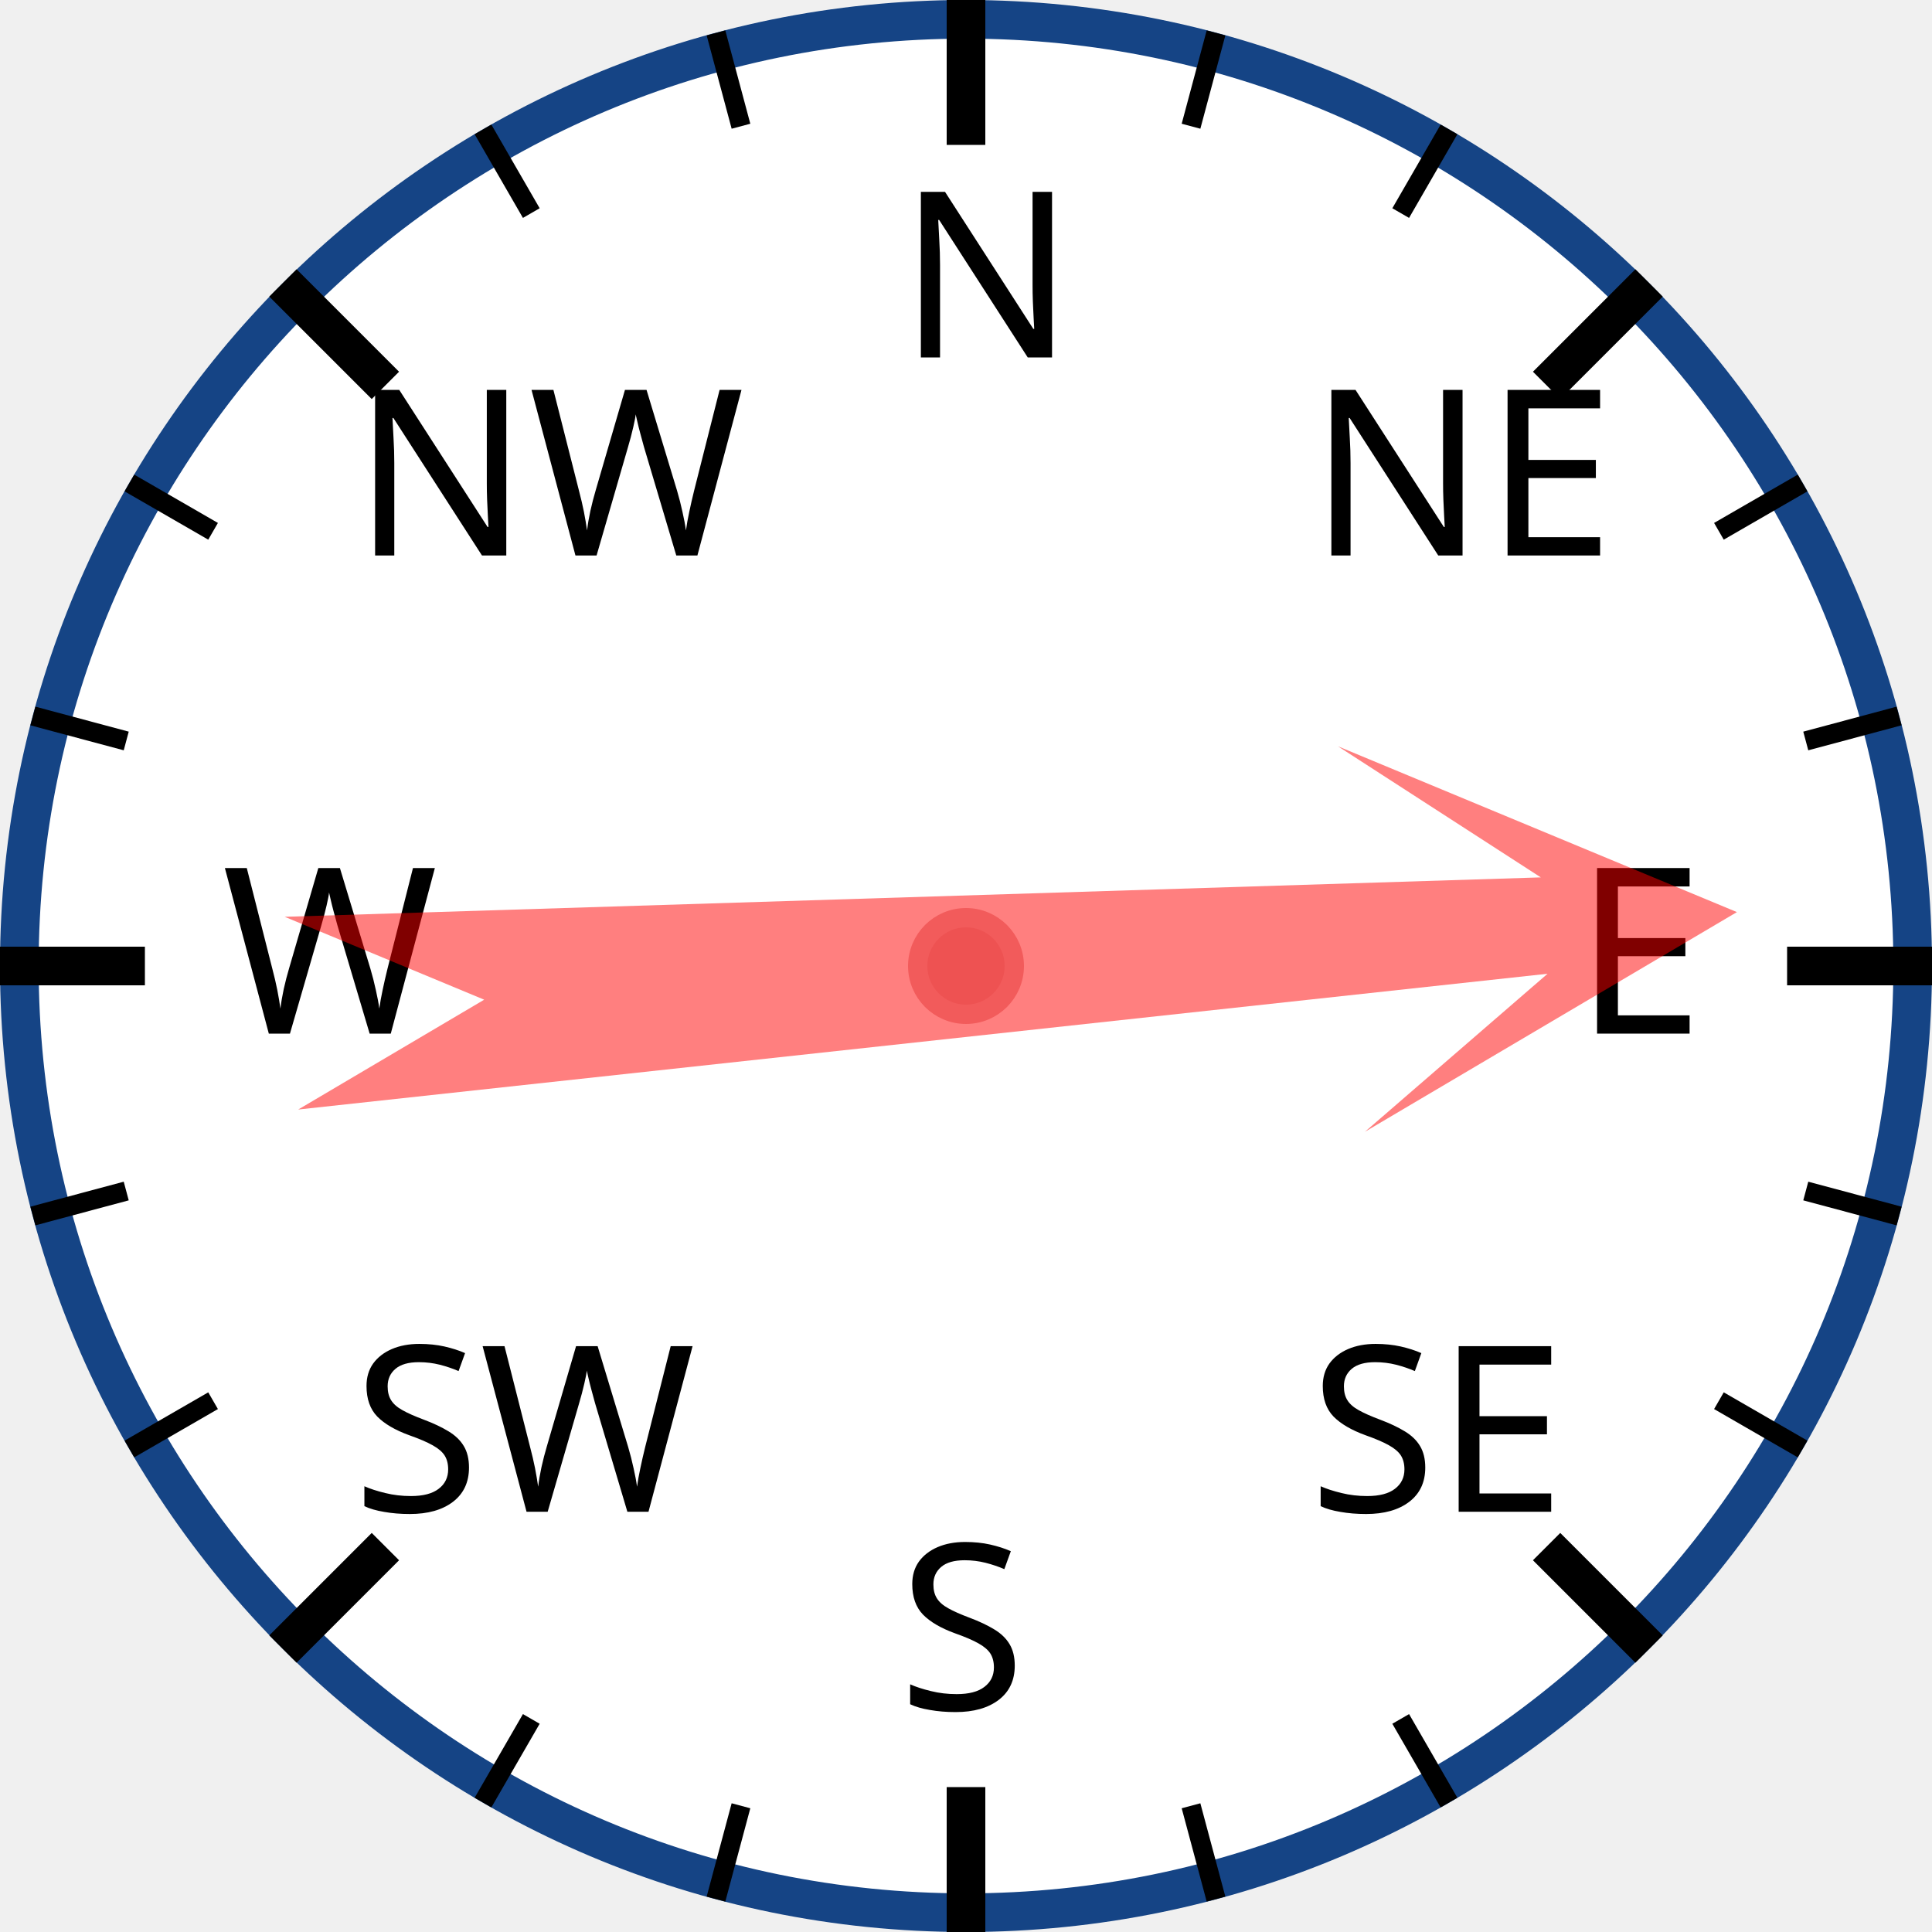
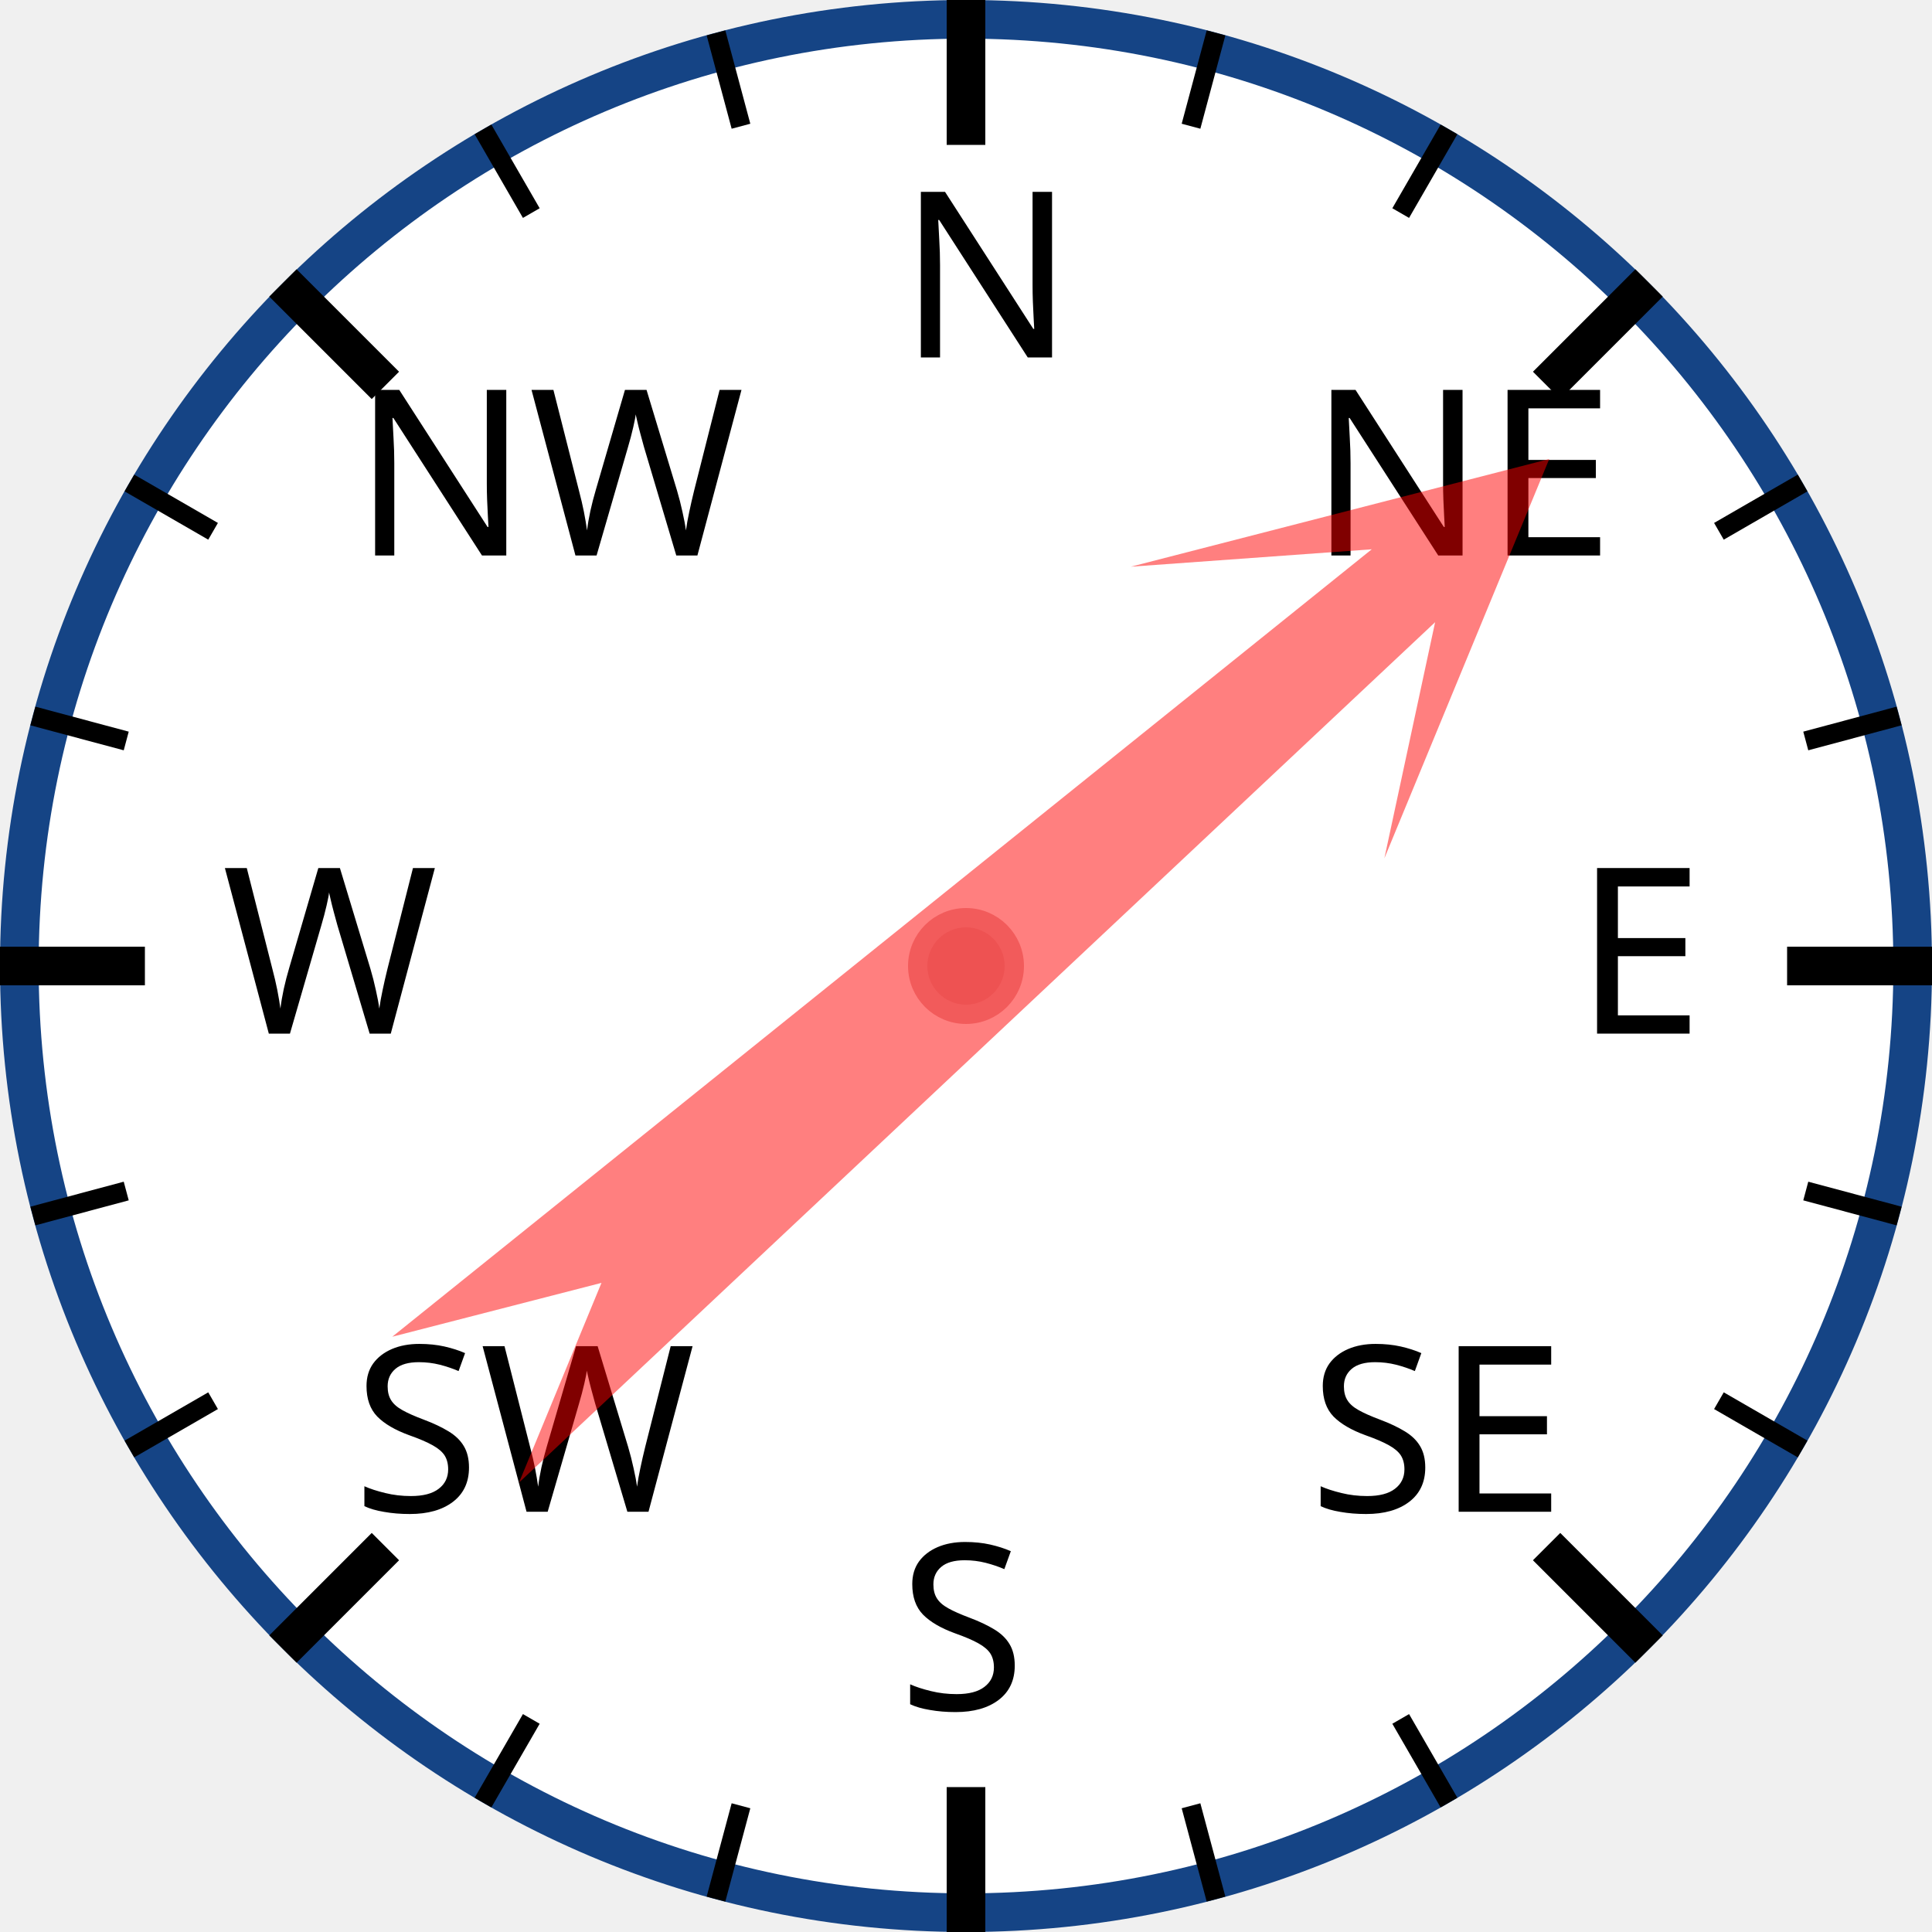
<svg xmlns="http://www.w3.org/2000/svg" width="120px" height="120px" viewBox="0 0 200 200">
  <circle cx="100" cy="100" r="98" style="fill: white; stroke: #154485; stroke-width: 4;" />
  <text x="93.0" y="37.0" style="font-family: sans-serif; font-size: 18pt;">N</text>
  <line x1="100.0" y1="0.0" x2="100.0" y2="15.0" style="stroke: black; stroke-width: 4;" />
  <line x1="74.118" y1="3.407" x2="76.706" y2="13.067" style="stroke: black; stroke-width: 2;" />
  <line x1="50" y1="13.397" x2="55" y2="22.058" style="stroke: black; stroke-width: 2;" />
  <text x="36.503" y="57.503" style="font-family: sans-serif; font-size: 18pt;">NW</text>
  <line x1="29.289" y1="29.289" x2="39.896" y2="39.896" style="stroke: black; stroke-width: 4;" />
  <line x1="13.397" y1="50" x2="22.058" y2="55" style="stroke: black; stroke-width: 2;" />
  <line x1="3.407" y1="74.118" x2="13.067" y2="76.706" style="stroke: black; stroke-width: 2;" />
  <text x="23.0" y="107.0" style="font-family: sans-serif; font-size: 18pt;">W</text>
  <line x1="0.0" y1="100.0" x2="15.0" y2="100.0" style="stroke: black; stroke-width: 4;" />
  <line x1="3.407" y1="125.882" x2="13.067" y2="123.294" style="stroke: black; stroke-width: 2;" />
  <line x1="13.397" y1="150" x2="22.058" y2="145" style="stroke: black; stroke-width: 2;" />
  <text x="36.503" y="156.497" style="font-family: sans-serif; font-size: 18pt;">SW</text>
  <line x1="29.289" y1="170.711" x2="39.896" y2="160.104" style="stroke: black; stroke-width: 4;" />
  <line x1="50" y1="186.603" x2="55" y2="177.942" style="stroke: black; stroke-width: 2;" />
  <line x1="74.118" y1="196.593" x2="76.706" y2="186.933" style="stroke: black; stroke-width: 2;" />
  <text x="93" y="177.0" style="font-family: sans-serif; font-size: 18pt;">S</text>
  <line x1="100" y1="200.0" x2="100" y2="185.0" style="stroke: black; stroke-width: 4;" />
  <line x1="125.882" y1="196.593" x2="123.294" y2="186.933" style="stroke: black; stroke-width: 2;" />
  <line x1="150.0" y1="186.603" x2="145.0" y2="177.942" style="stroke: black; stroke-width: 2;" />
  <text x="135.497" y="156.497" style="font-family: sans-serif; font-size: 18pt;">SE</text>
  <line x1="170.711" y1="170.711" x2="160.104" y2="160.104" style="stroke: black; stroke-width: 4;" />
  <line x1="186.603" y1="150" x2="177.942" y2="145" style="stroke: black; stroke-width: 2;" />
  <line x1="196.593" y1="125.882" x2="186.933" y2="123.294" style="stroke: black; stroke-width: 2;" />
  <text x="163.0" y="107" style="font-family: sans-serif; font-size: 18pt;">E</text>
  <line x1="200.0" y1="100" x2="185.0" y2="100" style="stroke: black; stroke-width: 4;" />
  <line x1="196.593" y1="74.118" x2="186.933" y2="76.706" style="stroke: black; stroke-width: 2;" />
  <line x1="186.603" y1="50" x2="177.942" y2="55" style="stroke: black; stroke-width: 2;" />
  <text x="135.497" y="57.503" style="font-family: sans-serif; font-size: 18pt;">NE</text>
  <line x1="170.711" y1="29.289" x2="160.104" y2="39.896" style="stroke: black; stroke-width: 4;" />
  <line x1="150" y1="13.397" x2="145" y2="22.058" style="stroke: black; stroke-width: 2;" />
  <line x1="125.882" y1="3.407" x2="123.294" y2="13.067" style="stroke: black; stroke-width: 2;" />
-   <polygon points="100 20 120 60 105 40 110 170 100 150 90 170 95 40 80 60" style="fill: red; fill-opacity: 0.5;" transform="rotate(86,100,100)" />
+   <polygon points="100 20 120 60 105 40 110 170 100 150 90 170 95 40 80 60" style="fill: red; fill-opacity: 0.5;" transform="rotate(49,100,100)" />
  <circle cx="100" cy="100" r="5" style="fill: #EE5252; stroke: #F25B5B; stroke-width: 2;" />
</svg>
